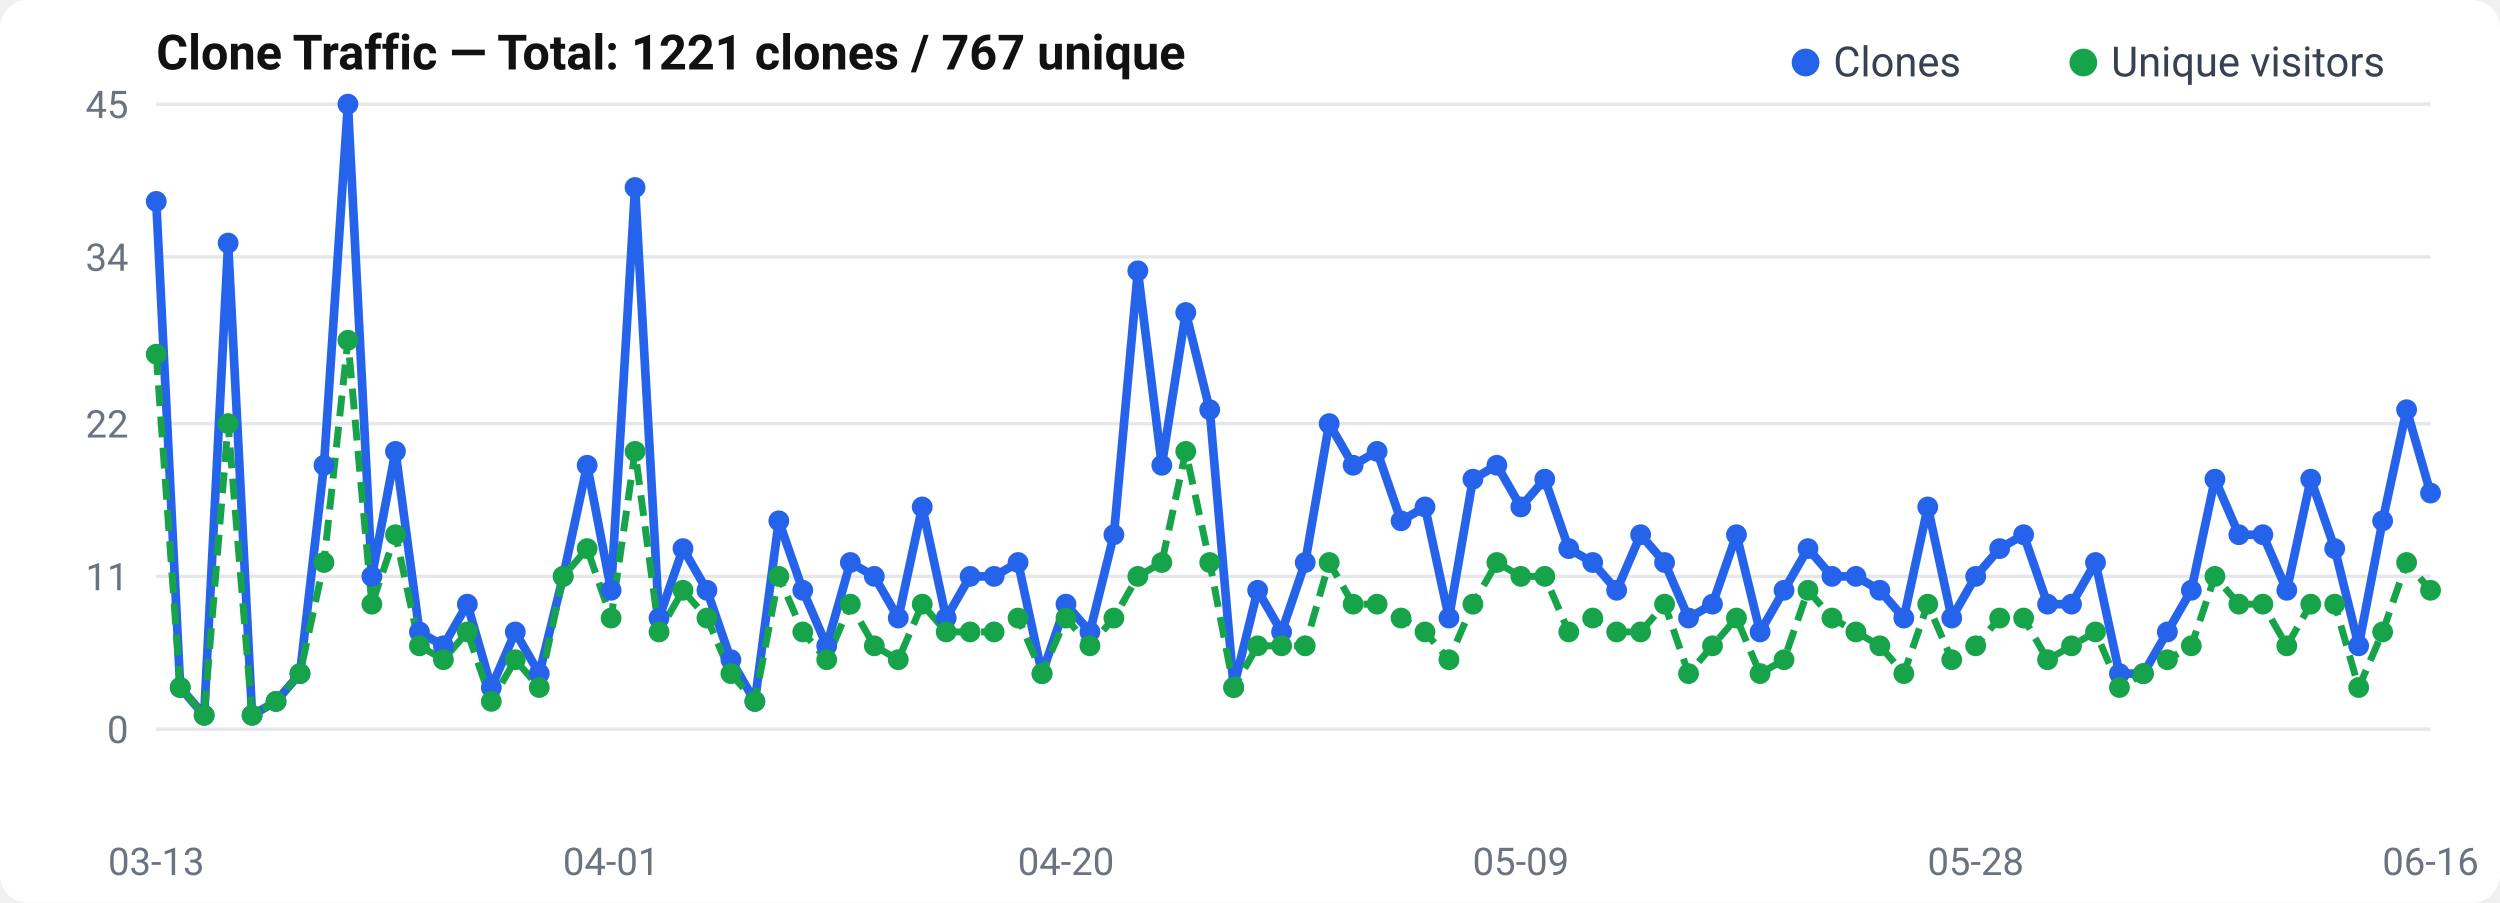
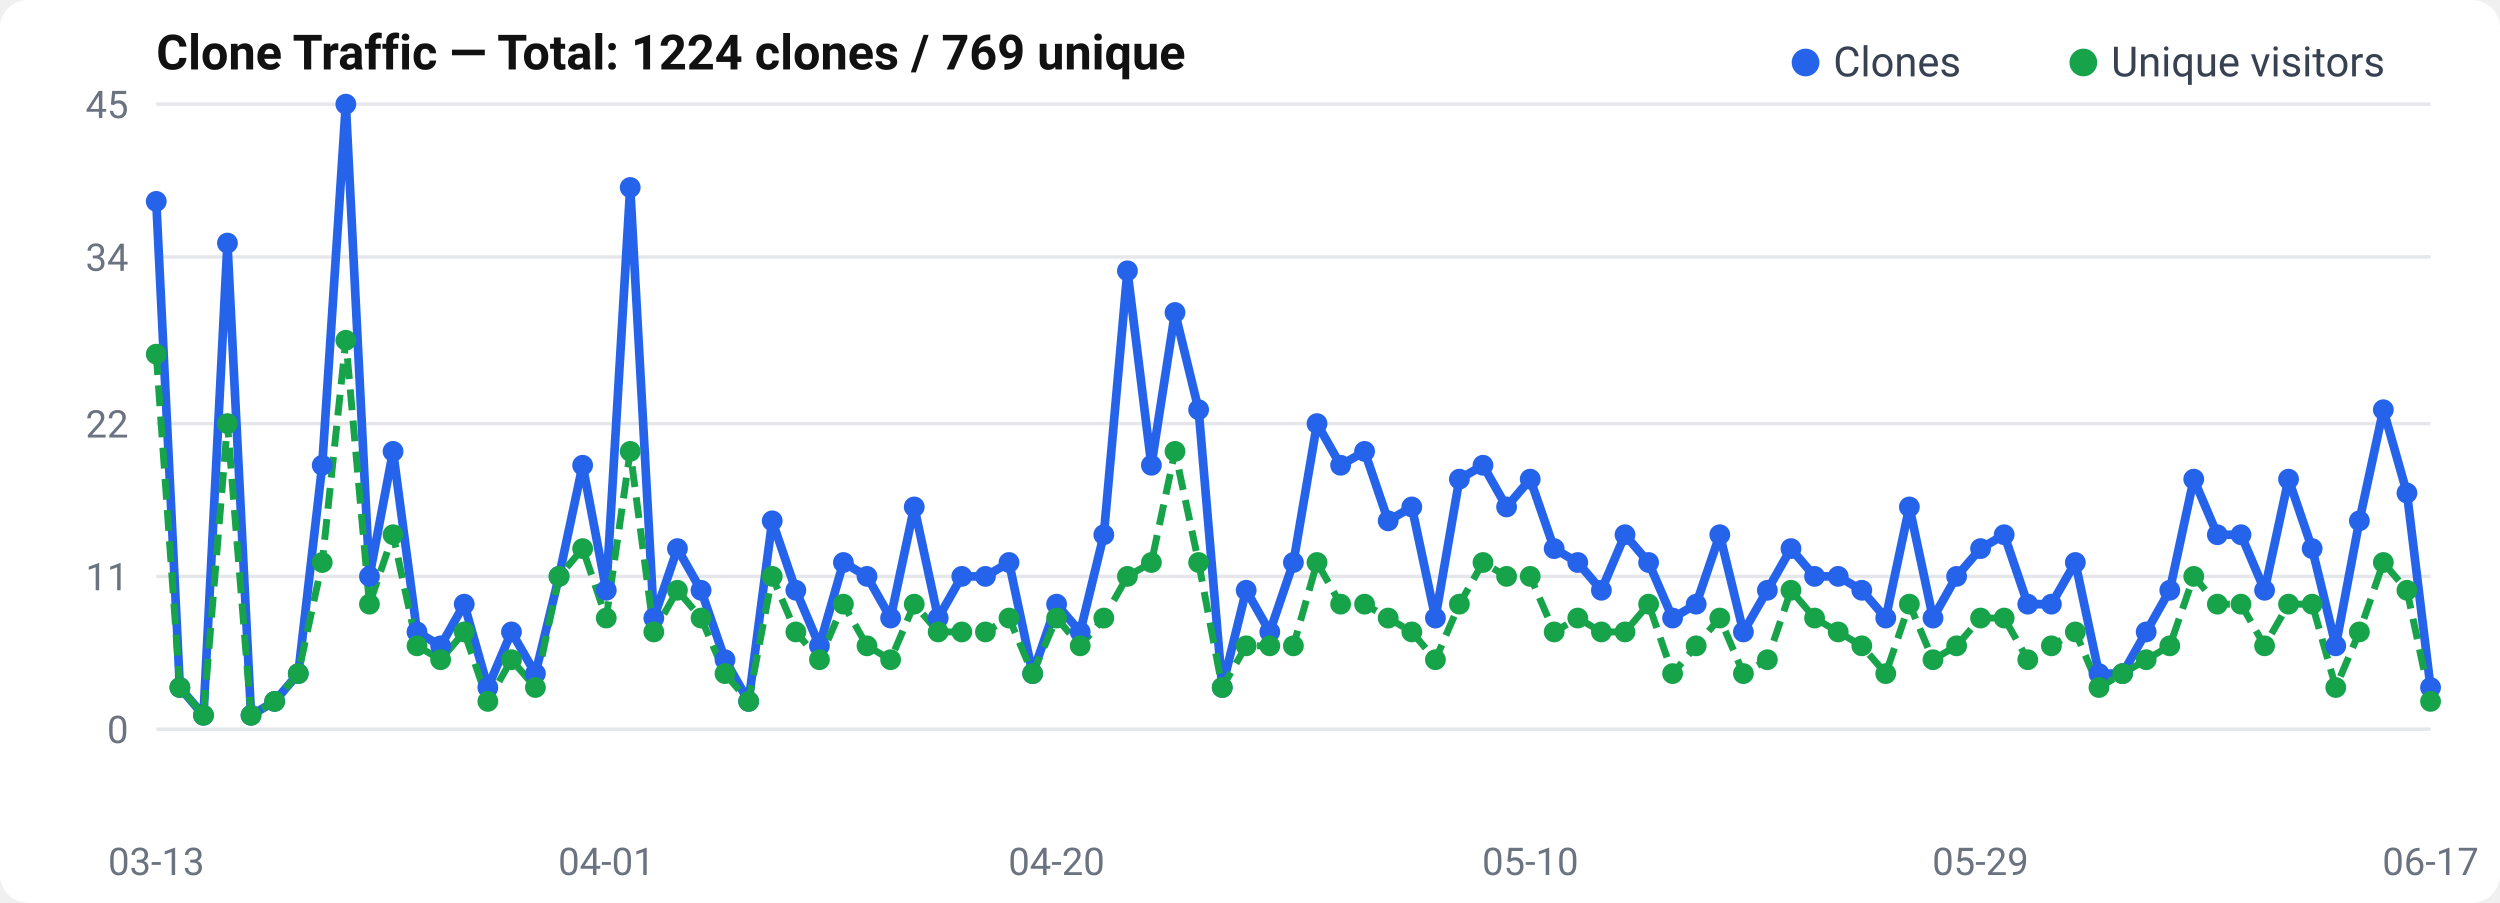
<svg xmlns="http://www.w3.org/2000/svg" width="720" height="260" viewBox="0 0 720 260">
  <rect width="720" height="260" rx="8" fill="#fff" />
  <text x="45" y="20" font-size="14" font-weight="600" fill="#111" font-family="-apple-system, BlinkMacSystemFont, Segoe UI, Roboto, sans-serif">
-   Clone Traffic — Total: 1221 clones / 767 unique
+   Clone Traffic — Total: 1224 clones / 769 unique
</text>
  <text x="37" y="214.0" text-anchor="end" font-size="11" fill="#6b7280" font-family="-apple-system, BlinkMacSystemFont, Segoe UI, Roboto, sans-serif">0</text>
  <line x1="45" y1="210.0" x2="700" y2="210.0" stroke="#e5e7eb" stroke-width="1" />
  <text x="37" y="170.0" text-anchor="end" font-size="11" fill="#6b7280" font-family="-apple-system, BlinkMacSystemFont, Segoe UI, Roboto, sans-serif">11</text>
  <line x1="45" y1="166.0" x2="700" y2="166.0" stroke="#e5e7eb" stroke-width="1" />
  <text x="37" y="126.0" text-anchor="end" font-size="11" fill="#6b7280" font-family="-apple-system, BlinkMacSystemFont, Segoe UI, Roboto, sans-serif">22</text>
  <line x1="45" y1="122.0" x2="700" y2="122.0" stroke="#e5e7eb" stroke-width="1" />
  <text x="37" y="78.0" text-anchor="end" font-size="11" fill="#6b7280" font-family="-apple-system, BlinkMacSystemFont, Segoe UI, Roboto, sans-serif">34</text>
  <line x1="45" y1="74.0" x2="700" y2="74.0" stroke="#e5e7eb" stroke-width="1" />
  <text x="37" y="34.0" text-anchor="end" font-size="11" fill="#6b7280" font-family="-apple-system, BlinkMacSystemFont, Segoe UI, Roboto, sans-serif">45</text>
  <line x1="45" y1="30.0" x2="700" y2="30.0" stroke="#e5e7eb" stroke-width="1" />
-   <polyline points="45.0,58.0 51.9,198.0 58.8,206.0 65.7,70.0 72.6,206.0 79.5,202.0 86.4,194.0 93.3,134.0 100.2,30.0 107.1,166.0 113.9,130.0 120.8,182.0 127.7,186.0 134.6,174.0 141.5,198.0 148.4,182.0 155.3,194.0 162.2,166.0 169.1,134.0 176.0,170.0 182.9,54.0 189.8,178.0 196.7,158.0 203.6,170.0 210.5,190.0 217.4,202.0 224.3,150.0 231.2,170.0 238.1,186.0 244.9,162.0 251.8,166.0 258.7,178.0 265.6,146.0 272.5,178.0 279.4,166.0 286.3,166.0 293.2,162.0 300.1,194.0 307.0,174.0 313.9,182.0 320.8,154.0 327.7,78.0 334.6,134.0 341.5,90.0 348.4,118.0 355.3,198.0 362.2,170.0 369.1,182.0 375.9,162.0 382.8,122.0 389.7,134.0 396.6,130.0 403.5,150.0 410.4,146.0 417.3,178.0 424.2,138.0 431.1,134.0 438.0,146.0 444.9,138.0 451.8,158.0 458.7,162.0 465.6,170.0 472.5,154.0 479.4,162.0 486.3,178.0 493.2,174.0 500.1,154.0 506.9,182.0 513.8,170.0 520.7,158.0 527.6,166.0 534.5,166.0 541.4,170.0 548.3,178.0 555.2,146.0 562.1,178.0 569.0,166.0 575.9,158.0 582.8,154.0 589.7,174.0 596.6,174.0 603.5,162.0 610.4,194.0 617.3,194.0 624.2,182.0 631.1,170.0 637.9,138.0 644.8,154.0 651.7,154.0 658.6,170.0 665.5,138.0 672.4,158.0 679.3,186.0 686.2,150.0 693.1,118.0 700.0,142.0" fill="none" stroke="#2563eb" stroke-width="2.5" stroke-linejoin="round" />
-   <polyline points="45.0,102.0 51.9,198.0 58.8,206.0 65.7,122.0 72.6,206.0 79.5,202.0 86.4,194.0 93.3,162.0 100.2,98.0 107.1,174.0 113.9,154.0 120.8,186.0 127.7,190.0 134.6,182.0 141.5,202.0 148.4,190.0 155.3,198.0 162.2,166.0 169.1,158.0 176.0,178.0 182.9,130.0 189.8,182.0 196.7,170.0 203.6,178.0 210.5,194.0 217.4,202.0 224.3,166.0 231.2,182.0 238.1,190.0 244.9,174.0 251.8,186.0 258.7,190.0 265.6,174.0 272.5,182.0 279.4,182.0 286.3,182.0 293.2,178.0 300.1,194.0 307.0,178.0 313.9,186.0 320.8,178.0 327.7,166.0 334.6,162.0 341.5,130.0 348.4,162.0 355.3,198.0 362.2,186.0 369.1,186.0 375.9,186.0 382.8,162.0 389.7,174.0 396.6,174.0 403.5,178.0 410.4,182.0 417.3,190.0 424.2,174.0 431.1,162.0 438.0,166.0 444.9,166.0 451.8,182.0 458.7,178.0 465.6,182.0 472.5,182.0 479.4,174.0 486.3,194.0 493.2,186.0 500.1,178.0 506.9,194.0 513.8,190.0 520.7,170.0 527.6,178.0 534.5,182.0 541.4,186.0 548.3,194.0 555.2,174.0 562.1,190.0 569.0,186.0 575.9,178.0 582.8,178.0 589.7,190.0 596.6,186.0 603.5,182.0 610.4,198.0 617.3,194.0 624.2,190.0 631.1,186.0 637.9,166.0 644.8,174.0 651.7,174.0 658.6,186.0 665.5,174.0 672.4,174.0 679.3,198.0 686.2,182.0 693.1,162.0 700.0,170.0" fill="none" stroke="#16a34a" stroke-width="2" stroke-dasharray="6,3" stroke-linejoin="round" />
+   <polyline points="45.0,58.0 51.8,198.0 58.6,206.0 65.5,70.0 72.3,206.0 79.1,202.0 85.9,194.0 92.8,134.0 99.6,30.0 106.4,166.0 113.2,130.0 120.1,182.0 126.9,186.0 133.7,174.0 140.5,198.0 147.3,182.0 154.2,194.0 161.0,166.0 167.8,134.0 174.6,170.0 181.5,54.0 188.3,178.0 195.1,158.0 201.9,170.0 208.8,190.0 215.6,202.0 222.4,150.0 229.2,170.0 236.0,186.0 242.9,162.0 249.7,166.0 256.5,178.0 263.3,146.0 270.2,178.0 277.0,166.0 283.8,166.0 290.6,162.0 297.4,194.0 304.3,174.0 311.1,182.0 317.9,154.0 324.7,78.0 331.6,134.0 338.4,90.0 345.2,118.0 352.0,198.0 358.9,170.0 365.7,182.0 372.5,162.0 379.3,122.0 386.1,134.0 393.0,130.0 399.8,150.0 406.6,146.0 413.4,178.0 420.3,138.0 427.1,134.0 433.9,146.0 440.7,138.0 447.6,158.0 454.4,162.0 461.2,170.0 468.0,154.0 474.8,162.0 481.7,178.0 488.5,174.0 495.3,154.0 502.1,182.0 509.0,170.0 515.8,158.0 522.6,166.0 529.4,166.0 536.2,170.0 543.1,178.0 549.9,146.0 556.7,178.0 563.5,166.0 570.4,158.0 577.2,154.0 584.0,174.0 590.8,174.0 597.7,162.0 604.5,194.0 611.3,194.0 618.1,182.0 624.9,170.0 631.8,138.0 638.6,154.0 645.4,154.0 652.2,170.0 659.1,138.0 665.9,158.0 672.7,186.0 679.5,150.0 686.4,118.0 693.2,142.0 700.0,198.0" fill="none" stroke="#2563eb" stroke-width="2.5" stroke-linejoin="round" />
+   <polyline points="45.0,102.0 51.8,198.0 58.6,206.0 65.5,122.0 72.3,206.0 79.1,202.0 85.9,194.0 92.8,162.0 99.6,98.0 106.4,174.0 113.2,154.0 120.1,186.0 126.9,190.0 133.7,182.0 140.5,202.0 147.3,190.0 154.2,198.0 161.0,166.0 167.8,158.0 174.6,178.0 181.5,130.0 188.3,182.0 195.1,170.0 201.9,178.0 208.8,194.0 215.6,202.0 222.4,166.0 229.2,182.0 236.0,190.0 242.9,174.0 249.7,186.0 256.5,190.0 263.3,174.0 270.2,182.0 277.0,182.0 283.8,182.0 290.6,178.0 297.4,194.0 304.3,178.0 311.1,186.0 317.9,178.0 324.7,166.0 331.6,162.0 338.4,130.0 345.2,162.0 352.0,198.0 358.9,186.0 365.7,186.0 372.5,186.0 379.3,162.0 386.1,174.0 393.0,174.0 399.8,178.0 406.6,182.0 413.4,190.0 420.3,174.0 427.1,162.0 433.9,166.0 440.7,166.0 447.6,182.0 454.4,178.0 461.2,182.0 468.0,182.0 474.8,174.0 481.7,194.0 488.5,186.0 495.3,178.0 502.1,194.0 509.0,190.0 515.8,170.0 522.6,178.0 529.4,182.0 536.2,186.0 543.1,194.0 549.9,174.0 556.7,190.0 563.5,186.0 570.4,178.0 577.2,178.0 584.0,190.0 590.8,186.0 597.7,182.0 604.5,198.0 611.3,194.0 618.1,190.0 624.9,186.0 631.8,166.0 638.6,174.0 645.4,174.0 652.2,186.0 659.1,174.0 665.9,174.0 672.7,198.0 679.5,182.0 686.4,162.0 693.2,170.0 700.0,202.0" fill="none" stroke="#16a34a" stroke-width="2" stroke-dasharray="6,3" stroke-linejoin="round" />
  <circle cx="45.0" cy="58.0" r="3" fill="#2563eb" />
-   <circle cx="51.9" cy="198.0" r="3" fill="#2563eb" />
-   <circle cx="58.8" cy="206.0" r="3" fill="#2563eb" />
-   <circle cx="65.7" cy="70.0" r="3" fill="#2563eb" />
-   <circle cx="72.6" cy="206.0" r="3" fill="#2563eb" />
-   <circle cx="79.5" cy="202.0" r="3" fill="#2563eb" />
-   <circle cx="86.4" cy="194.0" r="3" fill="#2563eb" />
-   <circle cx="93.3" cy="134.0" r="3" fill="#2563eb" />
-   <circle cx="100.2" cy="30.0" r="3" fill="#2563eb" />
-   <circle cx="107.1" cy="166.0" r="3" fill="#2563eb" />
-   <circle cx="113.9" cy="130.0" r="3" fill="#2563eb" />
-   <circle cx="120.8" cy="182.0" r="3" fill="#2563eb" />
-   <circle cx="127.7" cy="186.0" r="3" fill="#2563eb" />
-   <circle cx="134.6" cy="174.0" r="3" fill="#2563eb" />
-   <circle cx="141.5" cy="198.0" r="3" fill="#2563eb" />
-   <circle cx="148.4" cy="182.0" r="3" fill="#2563eb" />
-   <circle cx="155.3" cy="194.0" r="3" fill="#2563eb" />
-   <circle cx="162.2" cy="166.0" r="3" fill="#2563eb" />
-   <circle cx="169.1" cy="134.0" r="3" fill="#2563eb" />
-   <circle cx="176.0" cy="170.0" r="3" fill="#2563eb" />
-   <circle cx="182.9" cy="54.0" r="3" fill="#2563eb" />
-   <circle cx="189.8" cy="178.0" r="3" fill="#2563eb" />
-   <circle cx="196.7" cy="158.0" r="3" fill="#2563eb" />
-   <circle cx="203.6" cy="170.0" r="3" fill="#2563eb" />
-   <circle cx="210.5" cy="190.0" r="3" fill="#2563eb" />
-   <circle cx="217.4" cy="202.0" r="3" fill="#2563eb" />
-   <circle cx="224.3" cy="150.0" r="3" fill="#2563eb" />
-   <circle cx="231.2" cy="170.0" r="3" fill="#2563eb" />
-   <circle cx="238.1" cy="186.0" r="3" fill="#2563eb" />
-   <circle cx="244.9" cy="162.0" r="3" fill="#2563eb" />
-   <circle cx="251.8" cy="166.0" r="3" fill="#2563eb" />
-   <circle cx="258.7" cy="178.0" r="3" fill="#2563eb" />
-   <circle cx="265.6" cy="146.0" r="3" fill="#2563eb" />
-   <circle cx="272.5" cy="178.0" r="3" fill="#2563eb" />
-   <circle cx="279.4" cy="166.0" r="3" fill="#2563eb" />
-   <circle cx="286.3" cy="166.0" r="3" fill="#2563eb" />
-   <circle cx="293.2" cy="162.0" r="3" fill="#2563eb" />
-   <circle cx="300.1" cy="194.0" r="3" fill="#2563eb" />
-   <circle cx="307.0" cy="174.0" r="3" fill="#2563eb" />
-   <circle cx="313.9" cy="182.0" r="3" fill="#2563eb" />
-   <circle cx="320.8" cy="154.0" r="3" fill="#2563eb" />
-   <circle cx="327.7" cy="78.0" r="3" fill="#2563eb" />
-   <circle cx="334.6" cy="134.0" r="3" fill="#2563eb" />
-   <circle cx="341.5" cy="90.0" r="3" fill="#2563eb" />
-   <circle cx="348.4" cy="118.0" r="3" fill="#2563eb" />
-   <circle cx="355.3" cy="198.0" r="3" fill="#2563eb" />
-   <circle cx="362.2" cy="170.0" r="3" fill="#2563eb" />
-   <circle cx="369.1" cy="182.0" r="3" fill="#2563eb" />
-   <circle cx="375.9" cy="162.0" r="3" fill="#2563eb" />
-   <circle cx="382.8" cy="122.0" r="3" fill="#2563eb" />
-   <circle cx="389.7" cy="134.0" r="3" fill="#2563eb" />
-   <circle cx="396.6" cy="130.0" r="3" fill="#2563eb" />
-   <circle cx="403.5" cy="150.0" r="3" fill="#2563eb" />
-   <circle cx="410.4" cy="146.0" r="3" fill="#2563eb" />
-   <circle cx="417.3" cy="178.0" r="3" fill="#2563eb" />
-   <circle cx="424.2" cy="138.0" r="3" fill="#2563eb" />
-   <circle cx="431.1" cy="134.0" r="3" fill="#2563eb" />
-   <circle cx="438.0" cy="146.0" r="3" fill="#2563eb" />
-   <circle cx="444.9" cy="138.0" r="3" fill="#2563eb" />
-   <circle cx="451.8" cy="158.0" r="3" fill="#2563eb" />
-   <circle cx="458.7" cy="162.0" r="3" fill="#2563eb" />
-   <circle cx="465.6" cy="170.0" r="3" fill="#2563eb" />
-   <circle cx="472.5" cy="154.0" r="3" fill="#2563eb" />
-   <circle cx="479.4" cy="162.0" r="3" fill="#2563eb" />
-   <circle cx="486.3" cy="178.0" r="3" fill="#2563eb" />
-   <circle cx="493.2" cy="174.0" r="3" fill="#2563eb" />
-   <circle cx="500.1" cy="154.0" r="3" fill="#2563eb" />
-   <circle cx="506.9" cy="182.0" r="3" fill="#2563eb" />
-   <circle cx="513.8" cy="170.0" r="3" fill="#2563eb" />
-   <circle cx="520.7" cy="158.0" r="3" fill="#2563eb" />
-   <circle cx="527.6" cy="166.0" r="3" fill="#2563eb" />
-   <circle cx="534.5" cy="166.0" r="3" fill="#2563eb" />
-   <circle cx="541.4" cy="170.0" r="3" fill="#2563eb" />
-   <circle cx="548.3" cy="178.0" r="3" fill="#2563eb" />
-   <circle cx="555.2" cy="146.0" r="3" fill="#2563eb" />
-   <circle cx="562.1" cy="178.0" r="3" fill="#2563eb" />
-   <circle cx="569.0" cy="166.0" r="3" fill="#2563eb" />
-   <circle cx="575.9" cy="158.0" r="3" fill="#2563eb" />
-   <circle cx="582.8" cy="154.0" r="3" fill="#2563eb" />
-   <circle cx="589.7" cy="174.0" r="3" fill="#2563eb" />
-   <circle cx="596.6" cy="174.0" r="3" fill="#2563eb" />
-   <circle cx="603.5" cy="162.0" r="3" fill="#2563eb" />
-   <circle cx="610.4" cy="194.0" r="3" fill="#2563eb" />
-   <circle cx="617.3" cy="194.0" r="3" fill="#2563eb" />
-   <circle cx="624.2" cy="182.0" r="3" fill="#2563eb" />
-   <circle cx="631.1" cy="170.0" r="3" fill="#2563eb" />
-   <circle cx="637.9" cy="138.0" r="3" fill="#2563eb" />
-   <circle cx="644.8" cy="154.0" r="3" fill="#2563eb" />
-   <circle cx="651.7" cy="154.0" r="3" fill="#2563eb" />
-   <circle cx="658.6" cy="170.0" r="3" fill="#2563eb" />
-   <circle cx="665.5" cy="138.0" r="3" fill="#2563eb" />
-   <circle cx="672.4" cy="158.0" r="3" fill="#2563eb" />
-   <circle cx="679.3" cy="186.0" r="3" fill="#2563eb" />
-   <circle cx="686.2" cy="150.0" r="3" fill="#2563eb" />
-   <circle cx="693.1" cy="118.0" r="3" fill="#2563eb" />
-   <circle cx="700.0" cy="142.0" r="3" fill="#2563eb" />
+   <circle cx="51.8" cy="198.0" r="3" fill="#2563eb" />
+   <circle cx="58.6" cy="206.0" r="3" fill="#2563eb" />
+   <circle cx="65.5" cy="70.0" r="3" fill="#2563eb" />
+   <circle cx="72.3" cy="206.0" r="3" fill="#2563eb" />
+   <circle cx="79.1" cy="202.0" r="3" fill="#2563eb" />
+   <circle cx="85.9" cy="194.0" r="3" fill="#2563eb" />
+   <circle cx="92.8" cy="134.0" r="3" fill="#2563eb" />
+   <circle cx="99.6" cy="30.0" r="3" fill="#2563eb" />
+   <circle cx="106.4" cy="166.0" r="3" fill="#2563eb" />
+   <circle cx="113.2" cy="130.0" r="3" fill="#2563eb" />
+   <circle cx="120.1" cy="182.0" r="3" fill="#2563eb" />
+   <circle cx="126.9" cy="186.0" r="3" fill="#2563eb" />
+   <circle cx="133.7" cy="174.0" r="3" fill="#2563eb" />
+   <circle cx="140.5" cy="198.0" r="3" fill="#2563eb" />
+   <circle cx="147.3" cy="182.0" r="3" fill="#2563eb" />
+   <circle cx="154.2" cy="194.0" r="3" fill="#2563eb" />
+   <circle cx="161.0" cy="166.0" r="3" fill="#2563eb" />
+   <circle cx="167.8" cy="134.0" r="3" fill="#2563eb" />
+   <circle cx="174.6" cy="170.0" r="3" fill="#2563eb" />
+   <circle cx="181.5" cy="54.0" r="3" fill="#2563eb" />
+   <circle cx="188.3" cy="178.0" r="3" fill="#2563eb" />
+   <circle cx="195.1" cy="158.0" r="3" fill="#2563eb" />
+   <circle cx="201.9" cy="170.0" r="3" fill="#2563eb" />
+   <circle cx="208.8" cy="190.0" r="3" fill="#2563eb" />
+   <circle cx="215.6" cy="202.0" r="3" fill="#2563eb" />
+   <circle cx="222.4" cy="150.0" r="3" fill="#2563eb" />
+   <circle cx="229.2" cy="170.0" r="3" fill="#2563eb" />
+   <circle cx="236.0" cy="186.0" r="3" fill="#2563eb" />
+   <circle cx="242.9" cy="162.0" r="3" fill="#2563eb" />
+   <circle cx="249.7" cy="166.0" r="3" fill="#2563eb" />
+   <circle cx="256.5" cy="178.0" r="3" fill="#2563eb" />
+   <circle cx="263.3" cy="146.0" r="3" fill="#2563eb" />
+   <circle cx="270.2" cy="178.0" r="3" fill="#2563eb" />
+   <circle cx="277.0" cy="166.0" r="3" fill="#2563eb" />
+   <circle cx="283.8" cy="166.0" r="3" fill="#2563eb" />
+   <circle cx="290.6" cy="162.0" r="3" fill="#2563eb" />
+   <circle cx="297.4" cy="194.0" r="3" fill="#2563eb" />
+   <circle cx="304.3" cy="174.0" r="3" fill="#2563eb" />
+   <circle cx="311.1" cy="182.0" r="3" fill="#2563eb" />
+   <circle cx="317.9" cy="154.0" r="3" fill="#2563eb" />
+   <circle cx="324.7" cy="78.0" r="3" fill="#2563eb" />
+   <circle cx="331.6" cy="134.0" r="3" fill="#2563eb" />
+   <circle cx="338.4" cy="90.0" r="3" fill="#2563eb" />
+   <circle cx="345.2" cy="118.0" r="3" fill="#2563eb" />
+   <circle cx="352.0" cy="198.0" r="3" fill="#2563eb" />
+   <circle cx="358.9" cy="170.0" r="3" fill="#2563eb" />
+   <circle cx="365.7" cy="182.0" r="3" fill="#2563eb" />
+   <circle cx="372.5" cy="162.0" r="3" fill="#2563eb" />
+   <circle cx="379.3" cy="122.0" r="3" fill="#2563eb" />
+   <circle cx="386.1" cy="134.0" r="3" fill="#2563eb" />
+   <circle cx="393.0" cy="130.0" r="3" fill="#2563eb" />
+   <circle cx="399.8" cy="150.0" r="3" fill="#2563eb" />
+   <circle cx="406.6" cy="146.0" r="3" fill="#2563eb" />
+   <circle cx="413.4" cy="178.0" r="3" fill="#2563eb" />
+   <circle cx="420.3" cy="138.0" r="3" fill="#2563eb" />
+   <circle cx="427.1" cy="134.0" r="3" fill="#2563eb" />
+   <circle cx="433.9" cy="146.0" r="3" fill="#2563eb" />
+   <circle cx="440.7" cy="138.0" r="3" fill="#2563eb" />
+   <circle cx="447.6" cy="158.0" r="3" fill="#2563eb" />
+   <circle cx="454.4" cy="162.0" r="3" fill="#2563eb" />
+   <circle cx="461.2" cy="170.0" r="3" fill="#2563eb" />
+   <circle cx="468.0" cy="154.0" r="3" fill="#2563eb" />
+   <circle cx="474.8" cy="162.0" r="3" fill="#2563eb" />
+   <circle cx="481.7" cy="178.0" r="3" fill="#2563eb" />
+   <circle cx="488.5" cy="174.0" r="3" fill="#2563eb" />
+   <circle cx="495.3" cy="154.0" r="3" fill="#2563eb" />
+   <circle cx="502.1" cy="182.0" r="3" fill="#2563eb" />
+   <circle cx="509.0" cy="170.0" r="3" fill="#2563eb" />
+   <circle cx="515.8" cy="158.0" r="3" fill="#2563eb" />
+   <circle cx="522.6" cy="166.0" r="3" fill="#2563eb" />
+   <circle cx="529.4" cy="166.0" r="3" fill="#2563eb" />
+   <circle cx="536.2" cy="170.0" r="3" fill="#2563eb" />
+   <circle cx="543.1" cy="178.0" r="3" fill="#2563eb" />
+   <circle cx="549.9" cy="146.0" r="3" fill="#2563eb" />
+   <circle cx="556.7" cy="178.0" r="3" fill="#2563eb" />
+   <circle cx="563.5" cy="166.0" r="3" fill="#2563eb" />
+   <circle cx="570.4" cy="158.0" r="3" fill="#2563eb" />
+   <circle cx="577.2" cy="154.0" r="3" fill="#2563eb" />
+   <circle cx="584.0" cy="174.0" r="3" fill="#2563eb" />
+   <circle cx="590.8" cy="174.0" r="3" fill="#2563eb" />
+   <circle cx="597.7" cy="162.0" r="3" fill="#2563eb" />
+   <circle cx="604.5" cy="194.0" r="3" fill="#2563eb" />
+   <circle cx="611.3" cy="194.0" r="3" fill="#2563eb" />
+   <circle cx="618.1" cy="182.0" r="3" fill="#2563eb" />
+   <circle cx="624.9" cy="170.0" r="3" fill="#2563eb" />
+   <circle cx="631.8" cy="138.0" r="3" fill="#2563eb" />
+   <circle cx="638.6" cy="154.0" r="3" fill="#2563eb" />
+   <circle cx="645.4" cy="154.0" r="3" fill="#2563eb" />
+   <circle cx="652.2" cy="170.0" r="3" fill="#2563eb" />
+   <circle cx="659.1" cy="138.0" r="3" fill="#2563eb" />
+   <circle cx="665.9" cy="158.0" r="3" fill="#2563eb" />
+   <circle cx="672.7" cy="186.0" r="3" fill="#2563eb" />
+   <circle cx="679.5" cy="150.0" r="3" fill="#2563eb" />
+   <circle cx="686.4" cy="118.0" r="3" fill="#2563eb" />
+   <circle cx="693.2" cy="142.0" r="3" fill="#2563eb" />
+   <circle cx="700.0" cy="198.0" r="3" fill="#2563eb" />
  <circle cx="45.0" cy="102.0" r="3" fill="#16a34a" />
-   <circle cx="51.9" cy="198.0" r="3" fill="#16a34a" />
-   <circle cx="58.8" cy="206.0" r="3" fill="#16a34a" />
-   <circle cx="65.7" cy="122.0" r="3" fill="#16a34a" />
-   <circle cx="72.6" cy="206.0" r="3" fill="#16a34a" />
-   <circle cx="79.5" cy="202.0" r="3" fill="#16a34a" />
-   <circle cx="86.4" cy="194.0" r="3" fill="#16a34a" />
-   <circle cx="93.3" cy="162.0" r="3" fill="#16a34a" />
-   <circle cx="100.2" cy="98.0" r="3" fill="#16a34a" />
-   <circle cx="107.1" cy="174.0" r="3" fill="#16a34a" />
-   <circle cx="113.9" cy="154.0" r="3" fill="#16a34a" />
-   <circle cx="120.8" cy="186.0" r="3" fill="#16a34a" />
-   <circle cx="127.7" cy="190.0" r="3" fill="#16a34a" />
-   <circle cx="134.6" cy="182.0" r="3" fill="#16a34a" />
-   <circle cx="141.5" cy="202.0" r="3" fill="#16a34a" />
-   <circle cx="148.4" cy="190.0" r="3" fill="#16a34a" />
-   <circle cx="155.3" cy="198.0" r="3" fill="#16a34a" />
-   <circle cx="162.2" cy="166.0" r="3" fill="#16a34a" />
-   <circle cx="169.1" cy="158.0" r="3" fill="#16a34a" />
-   <circle cx="176.0" cy="178.0" r="3" fill="#16a34a" />
-   <circle cx="182.9" cy="130.0" r="3" fill="#16a34a" />
-   <circle cx="189.8" cy="182.0" r="3" fill="#16a34a" />
-   <circle cx="196.7" cy="170.0" r="3" fill="#16a34a" />
-   <circle cx="203.6" cy="178.0" r="3" fill="#16a34a" />
-   <circle cx="210.5" cy="194.0" r="3" fill="#16a34a" />
-   <circle cx="217.4" cy="202.0" r="3" fill="#16a34a" />
-   <circle cx="224.3" cy="166.0" r="3" fill="#16a34a" />
-   <circle cx="231.2" cy="182.0" r="3" fill="#16a34a" />
-   <circle cx="238.1" cy="190.0" r="3" fill="#16a34a" />
-   <circle cx="244.9" cy="174.0" r="3" fill="#16a34a" />
-   <circle cx="251.8" cy="186.0" r="3" fill="#16a34a" />
-   <circle cx="258.7" cy="190.0" r="3" fill="#16a34a" />
-   <circle cx="265.6" cy="174.0" r="3" fill="#16a34a" />
-   <circle cx="272.5" cy="182.0" r="3" fill="#16a34a" />
-   <circle cx="279.4" cy="182.0" r="3" fill="#16a34a" />
-   <circle cx="286.3" cy="182.0" r="3" fill="#16a34a" />
-   <circle cx="293.2" cy="178.0" r="3" fill="#16a34a" />
-   <circle cx="300.1" cy="194.0" r="3" fill="#16a34a" />
-   <circle cx="307.0" cy="178.0" r="3" fill="#16a34a" />
-   <circle cx="313.9" cy="186.0" r="3" fill="#16a34a" />
-   <circle cx="320.8" cy="178.0" r="3" fill="#16a34a" />
-   <circle cx="327.7" cy="166.0" r="3" fill="#16a34a" />
-   <circle cx="334.6" cy="162.0" r="3" fill="#16a34a" />
-   <circle cx="341.5" cy="130.0" r="3" fill="#16a34a" />
-   <circle cx="348.4" cy="162.0" r="3" fill="#16a34a" />
-   <circle cx="355.3" cy="198.0" r="3" fill="#16a34a" />
-   <circle cx="362.2" cy="186.0" r="3" fill="#16a34a" />
-   <circle cx="369.1" cy="186.0" r="3" fill="#16a34a" />
-   <circle cx="375.9" cy="186.0" r="3" fill="#16a34a" />
-   <circle cx="382.8" cy="162.0" r="3" fill="#16a34a" />
-   <circle cx="389.7" cy="174.0" r="3" fill="#16a34a" />
-   <circle cx="396.6" cy="174.0" r="3" fill="#16a34a" />
-   <circle cx="403.5" cy="178.0" r="3" fill="#16a34a" />
-   <circle cx="410.4" cy="182.0" r="3" fill="#16a34a" />
-   <circle cx="417.3" cy="190.0" r="3" fill="#16a34a" />
-   <circle cx="424.2" cy="174.0" r="3" fill="#16a34a" />
-   <circle cx="431.1" cy="162.0" r="3" fill="#16a34a" />
-   <circle cx="438.0" cy="166.0" r="3" fill="#16a34a" />
-   <circle cx="444.9" cy="166.0" r="3" fill="#16a34a" />
-   <circle cx="451.8" cy="182.0" r="3" fill="#16a34a" />
-   <circle cx="458.7" cy="178.0" r="3" fill="#16a34a" />
-   <circle cx="465.6" cy="182.0" r="3" fill="#16a34a" />
-   <circle cx="472.5" cy="182.0" r="3" fill="#16a34a" />
-   <circle cx="479.4" cy="174.0" r="3" fill="#16a34a" />
-   <circle cx="486.3" cy="194.0" r="3" fill="#16a34a" />
-   <circle cx="493.2" cy="186.0" r="3" fill="#16a34a" />
-   <circle cx="500.1" cy="178.0" r="3" fill="#16a34a" />
-   <circle cx="506.9" cy="194.0" r="3" fill="#16a34a" />
-   <circle cx="513.8" cy="190.0" r="3" fill="#16a34a" />
-   <circle cx="520.7" cy="170.0" r="3" fill="#16a34a" />
-   <circle cx="527.6" cy="178.0" r="3" fill="#16a34a" />
-   <circle cx="534.5" cy="182.0" r="3" fill="#16a34a" />
-   <circle cx="541.4" cy="186.0" r="3" fill="#16a34a" />
-   <circle cx="548.3" cy="194.0" r="3" fill="#16a34a" />
-   <circle cx="555.2" cy="174.0" r="3" fill="#16a34a" />
-   <circle cx="562.1" cy="190.0" r="3" fill="#16a34a" />
-   <circle cx="569.0" cy="186.0" r="3" fill="#16a34a" />
-   <circle cx="575.9" cy="178.0" r="3" fill="#16a34a" />
-   <circle cx="582.8" cy="178.0" r="3" fill="#16a34a" />
-   <circle cx="589.7" cy="190.0" r="3" fill="#16a34a" />
-   <circle cx="596.6" cy="186.0" r="3" fill="#16a34a" />
-   <circle cx="603.5" cy="182.0" r="3" fill="#16a34a" />
-   <circle cx="610.4" cy="198.0" r="3" fill="#16a34a" />
-   <circle cx="617.3" cy="194.0" r="3" fill="#16a34a" />
-   <circle cx="624.2" cy="190.0" r="3" fill="#16a34a" />
-   <circle cx="631.1" cy="186.0" r="3" fill="#16a34a" />
-   <circle cx="637.9" cy="166.0" r="3" fill="#16a34a" />
-   <circle cx="644.8" cy="174.0" r="3" fill="#16a34a" />
-   <circle cx="651.7" cy="174.0" r="3" fill="#16a34a" />
-   <circle cx="658.6" cy="186.0" r="3" fill="#16a34a" />
-   <circle cx="665.5" cy="174.0" r="3" fill="#16a34a" />
-   <circle cx="672.4" cy="174.0" r="3" fill="#16a34a" />
-   <circle cx="679.3" cy="198.0" r="3" fill="#16a34a" />
-   <circle cx="686.2" cy="182.0" r="3" fill="#16a34a" />
-   <circle cx="693.1" cy="162.0" r="3" fill="#16a34a" />
-   <circle cx="700.0" cy="170.0" r="3" fill="#16a34a" />
+   <circle cx="51.8" cy="198.0" r="3" fill="#16a34a" />
+   <circle cx="58.6" cy="206.0" r="3" fill="#16a34a" />
+   <circle cx="65.5" cy="122.0" r="3" fill="#16a34a" />
+   <circle cx="72.3" cy="206.0" r="3" fill="#16a34a" />
+   <circle cx="79.1" cy="202.0" r="3" fill="#16a34a" />
+   <circle cx="85.9" cy="194.0" r="3" fill="#16a34a" />
+   <circle cx="92.8" cy="162.0" r="3" fill="#16a34a" />
+   <circle cx="99.6" cy="98.0" r="3" fill="#16a34a" />
+   <circle cx="106.4" cy="174.0" r="3" fill="#16a34a" />
+   <circle cx="113.2" cy="154.0" r="3" fill="#16a34a" />
+   <circle cx="120.1" cy="186.0" r="3" fill="#16a34a" />
+   <circle cx="126.9" cy="190.0" r="3" fill="#16a34a" />
+   <circle cx="133.7" cy="182.0" r="3" fill="#16a34a" />
+   <circle cx="140.5" cy="202.0" r="3" fill="#16a34a" />
+   <circle cx="147.3" cy="190.0" r="3" fill="#16a34a" />
+   <circle cx="154.2" cy="198.0" r="3" fill="#16a34a" />
+   <circle cx="161.0" cy="166.0" r="3" fill="#16a34a" />
+   <circle cx="167.8" cy="158.0" r="3" fill="#16a34a" />
+   <circle cx="174.6" cy="178.0" r="3" fill="#16a34a" />
+   <circle cx="181.5" cy="130.0" r="3" fill="#16a34a" />
+   <circle cx="188.3" cy="182.0" r="3" fill="#16a34a" />
+   <circle cx="195.1" cy="170.0" r="3" fill="#16a34a" />
+   <circle cx="201.9" cy="178.0" r="3" fill="#16a34a" />
+   <circle cx="208.8" cy="194.0" r="3" fill="#16a34a" />
+   <circle cx="215.6" cy="202.0" r="3" fill="#16a34a" />
+   <circle cx="222.4" cy="166.0" r="3" fill="#16a34a" />
+   <circle cx="229.2" cy="182.0" r="3" fill="#16a34a" />
+   <circle cx="236.0" cy="190.0" r="3" fill="#16a34a" />
+   <circle cx="242.9" cy="174.0" r="3" fill="#16a34a" />
+   <circle cx="249.7" cy="186.0" r="3" fill="#16a34a" />
+   <circle cx="256.5" cy="190.0" r="3" fill="#16a34a" />
+   <circle cx="263.3" cy="174.0" r="3" fill="#16a34a" />
+   <circle cx="270.2" cy="182.0" r="3" fill="#16a34a" />
+   <circle cx="277.0" cy="182.0" r="3" fill="#16a34a" />
+   <circle cx="283.8" cy="182.0" r="3" fill="#16a34a" />
+   <circle cx="290.6" cy="178.0" r="3" fill="#16a34a" />
+   <circle cx="297.4" cy="194.0" r="3" fill="#16a34a" />
+   <circle cx="304.3" cy="178.0" r="3" fill="#16a34a" />
+   <circle cx="311.1" cy="186.0" r="3" fill="#16a34a" />
+   <circle cx="317.9" cy="178.0" r="3" fill="#16a34a" />
+   <circle cx="324.7" cy="166.0" r="3" fill="#16a34a" />
+   <circle cx="331.6" cy="162.0" r="3" fill="#16a34a" />
+   <circle cx="338.4" cy="130.0" r="3" fill="#16a34a" />
+   <circle cx="345.2" cy="162.0" r="3" fill="#16a34a" />
+   <circle cx="352.0" cy="198.0" r="3" fill="#16a34a" />
+   <circle cx="358.9" cy="186.0" r="3" fill="#16a34a" />
+   <circle cx="365.7" cy="186.0" r="3" fill="#16a34a" />
+   <circle cx="372.5" cy="186.0" r="3" fill="#16a34a" />
+   <circle cx="379.3" cy="162.0" r="3" fill="#16a34a" />
+   <circle cx="386.1" cy="174.0" r="3" fill="#16a34a" />
+   <circle cx="393.0" cy="174.0" r="3" fill="#16a34a" />
+   <circle cx="399.8" cy="178.0" r="3" fill="#16a34a" />
+   <circle cx="406.6" cy="182.0" r="3" fill="#16a34a" />
+   <circle cx="413.4" cy="190.0" r="3" fill="#16a34a" />
+   <circle cx="420.3" cy="174.0" r="3" fill="#16a34a" />
+   <circle cx="427.1" cy="162.0" r="3" fill="#16a34a" />
+   <circle cx="433.9" cy="166.0" r="3" fill="#16a34a" />
+   <circle cx="440.7" cy="166.0" r="3" fill="#16a34a" />
+   <circle cx="447.6" cy="182.0" r="3" fill="#16a34a" />
+   <circle cx="454.4" cy="178.0" r="3" fill="#16a34a" />
+   <circle cx="461.2" cy="182.0" r="3" fill="#16a34a" />
+   <circle cx="468.0" cy="182.0" r="3" fill="#16a34a" />
+   <circle cx="474.8" cy="174.0" r="3" fill="#16a34a" />
+   <circle cx="481.7" cy="194.0" r="3" fill="#16a34a" />
+   <circle cx="488.5" cy="186.0" r="3" fill="#16a34a" />
+   <circle cx="495.3" cy="178.0" r="3" fill="#16a34a" />
+   <circle cx="502.1" cy="194.0" r="3" fill="#16a34a" />
+   <circle cx="509.0" cy="190.0" r="3" fill="#16a34a" />
+   <circle cx="515.8" cy="170.0" r="3" fill="#16a34a" />
+   <circle cx="522.6" cy="178.0" r="3" fill="#16a34a" />
+   <circle cx="529.4" cy="182.0" r="3" fill="#16a34a" />
+   <circle cx="536.2" cy="186.0" r="3" fill="#16a34a" />
+   <circle cx="543.1" cy="194.0" r="3" fill="#16a34a" />
+   <circle cx="549.9" cy="174.0" r="3" fill="#16a34a" />
+   <circle cx="556.7" cy="190.0" r="3" fill="#16a34a" />
+   <circle cx="563.5" cy="186.0" r="3" fill="#16a34a" />
+   <circle cx="570.4" cy="178.0" r="3" fill="#16a34a" />
+   <circle cx="577.2" cy="178.0" r="3" fill="#16a34a" />
+   <circle cx="584.0" cy="190.0" r="3" fill="#16a34a" />
+   <circle cx="590.8" cy="186.0" r="3" fill="#16a34a" />
+   <circle cx="597.7" cy="182.0" r="3" fill="#16a34a" />
+   <circle cx="604.5" cy="198.0" r="3" fill="#16a34a" />
+   <circle cx="611.3" cy="194.0" r="3" fill="#16a34a" />
+   <circle cx="618.1" cy="190.0" r="3" fill="#16a34a" />
+   <circle cx="624.9" cy="186.0" r="3" fill="#16a34a" />
+   <circle cx="631.8" cy="166.0" r="3" fill="#16a34a" />
+   <circle cx="638.6" cy="174.0" r="3" fill="#16a34a" />
+   <circle cx="645.4" cy="174.0" r="3" fill="#16a34a" />
+   <circle cx="652.2" cy="186.0" r="3" fill="#16a34a" />
+   <circle cx="659.1" cy="174.0" r="3" fill="#16a34a" />
+   <circle cx="665.9" cy="174.0" r="3" fill="#16a34a" />
+   <circle cx="672.7" cy="198.0" r="3" fill="#16a34a" />
+   <circle cx="679.5" cy="182.0" r="3" fill="#16a34a" />
+   <circle cx="686.4" cy="162.0" r="3" fill="#16a34a" />
+   <circle cx="693.2" cy="170.0" r="3" fill="#16a34a" />
+   <circle cx="700.0" cy="202.0" r="3" fill="#16a34a" />
  <text x="45.0" y="252" text-anchor="middle" font-size="11" fill="#6b7280" font-family="-apple-system, BlinkMacSystemFont, Segoe UI, Roboto, sans-serif">03-13</text>
-   <text x="176.0" y="252" text-anchor="middle" font-size="11" fill="#6b7280" font-family="-apple-system, BlinkMacSystemFont, Segoe UI, Roboto, sans-serif">04-01</text>
-   <text x="307.0" y="252" text-anchor="middle" font-size="11" fill="#6b7280" font-family="-apple-system, BlinkMacSystemFont, Segoe UI, Roboto, sans-serif">04-20</text>
-   <text x="438.0" y="252" text-anchor="middle" font-size="11" fill="#6b7280" font-family="-apple-system, BlinkMacSystemFont, Segoe UI, Roboto, sans-serif">05-09</text>
-   <text x="569.0" y="252" text-anchor="middle" font-size="11" fill="#6b7280" font-family="-apple-system, BlinkMacSystemFont, Segoe UI, Roboto, sans-serif">05-28</text>
-   <text x="700.0" y="252" text-anchor="middle" font-size="11" fill="#6b7280" font-family="-apple-system, BlinkMacSystemFont, Segoe UI, Roboto, sans-serif">06-16</text>
+   <text x="174.635" y="252" text-anchor="middle" font-size="11" fill="#6b7280" font-family="-apple-system, BlinkMacSystemFont, Segoe UI, Roboto, sans-serif">04-01</text>
+   <text x="304.271" y="252" text-anchor="middle" font-size="11" fill="#6b7280" font-family="-apple-system, BlinkMacSystemFont, Segoe UI, Roboto, sans-serif">04-20</text>
+   <text x="440.729" y="252" text-anchor="middle" font-size="11" fill="#6b7280" font-family="-apple-system, BlinkMacSystemFont, Segoe UI, Roboto, sans-serif">05-10</text>
+   <text x="570.365" y="252" text-anchor="middle" font-size="11" fill="#6b7280" font-family="-apple-system, BlinkMacSystemFont, Segoe UI, Roboto, sans-serif">05-29</text>
+   <text x="700.0" y="252" text-anchor="middle" font-size="11" fill="#6b7280" font-family="-apple-system, BlinkMacSystemFont, Segoe UI, Roboto, sans-serif">06-17</text>
  <circle cx="520" cy="18" r="4" fill="#2563eb" />
  <text x="528" y="22" font-size="12" fill="#374151" font-family="-apple-system, BlinkMacSystemFont, Segoe UI, Roboto, sans-serif">Clones</text>
  <circle cx="600" cy="18" r="4" fill="#16a34a" />
  <text x="608" y="22" font-size="12" fill="#374151" font-family="-apple-system, BlinkMacSystemFont, Segoe UI, Roboto, sans-serif">Unique visitors</text>
</svg>
